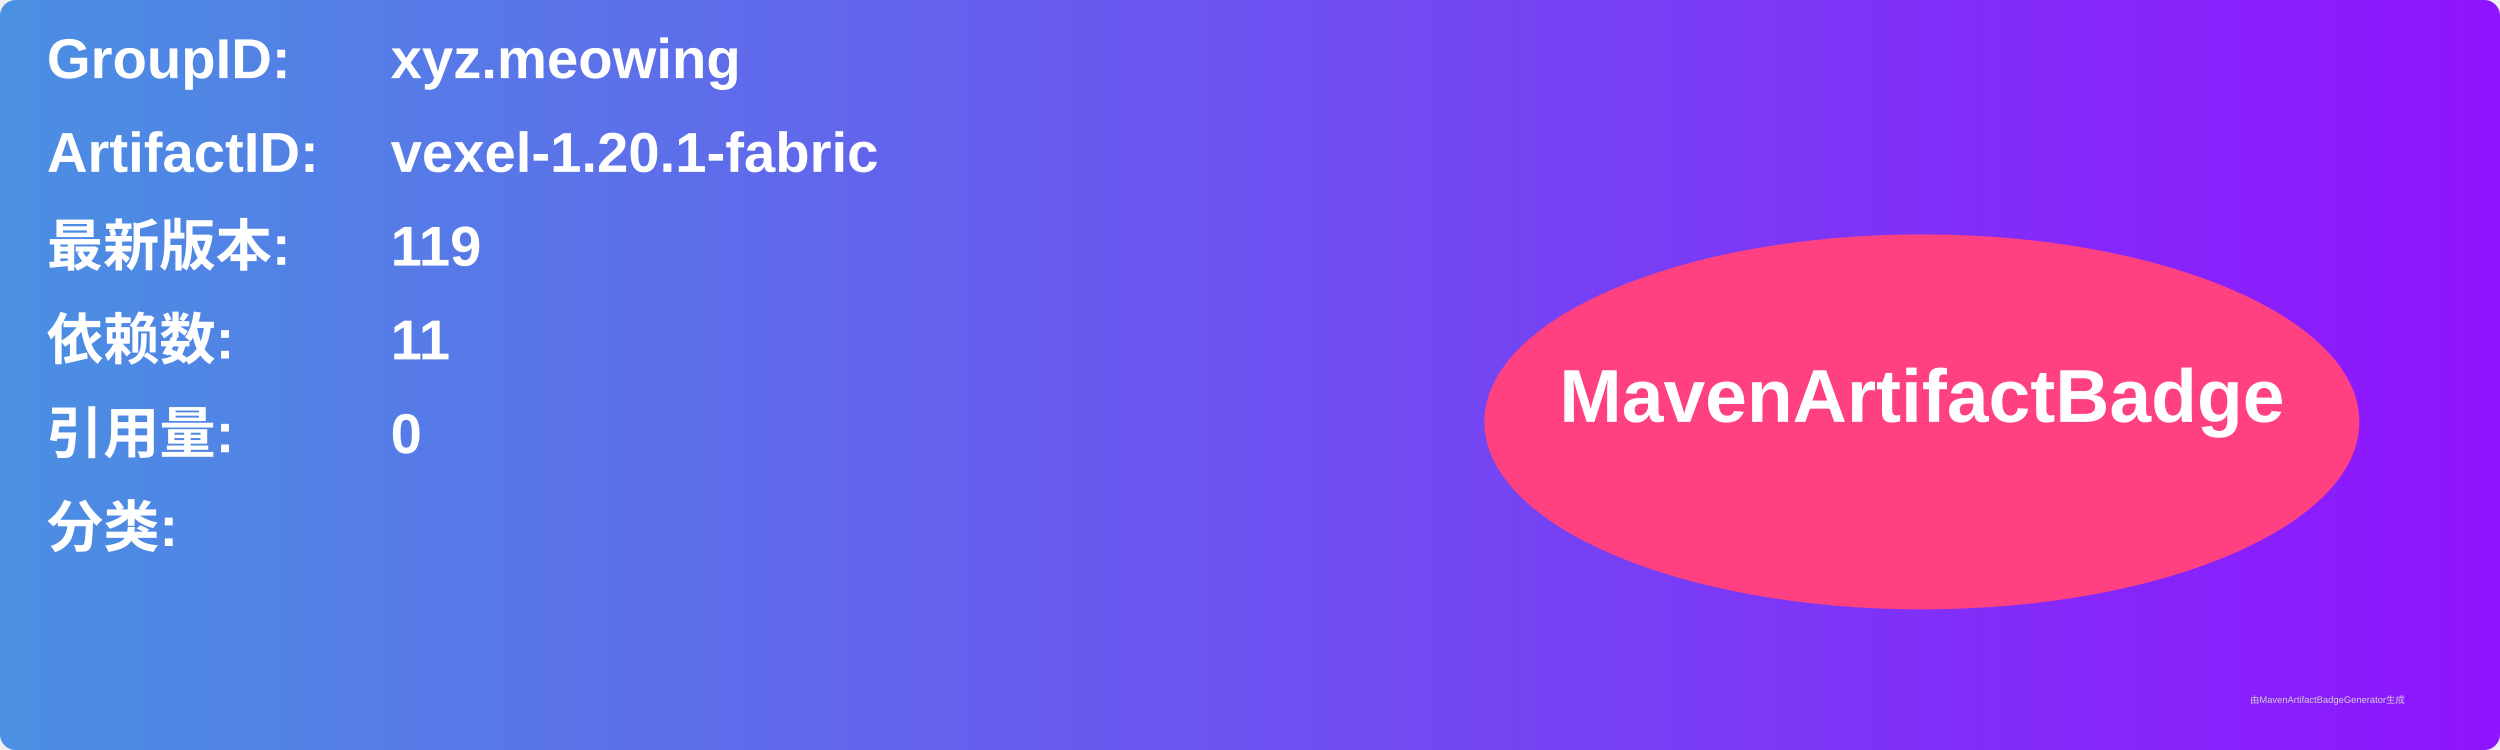
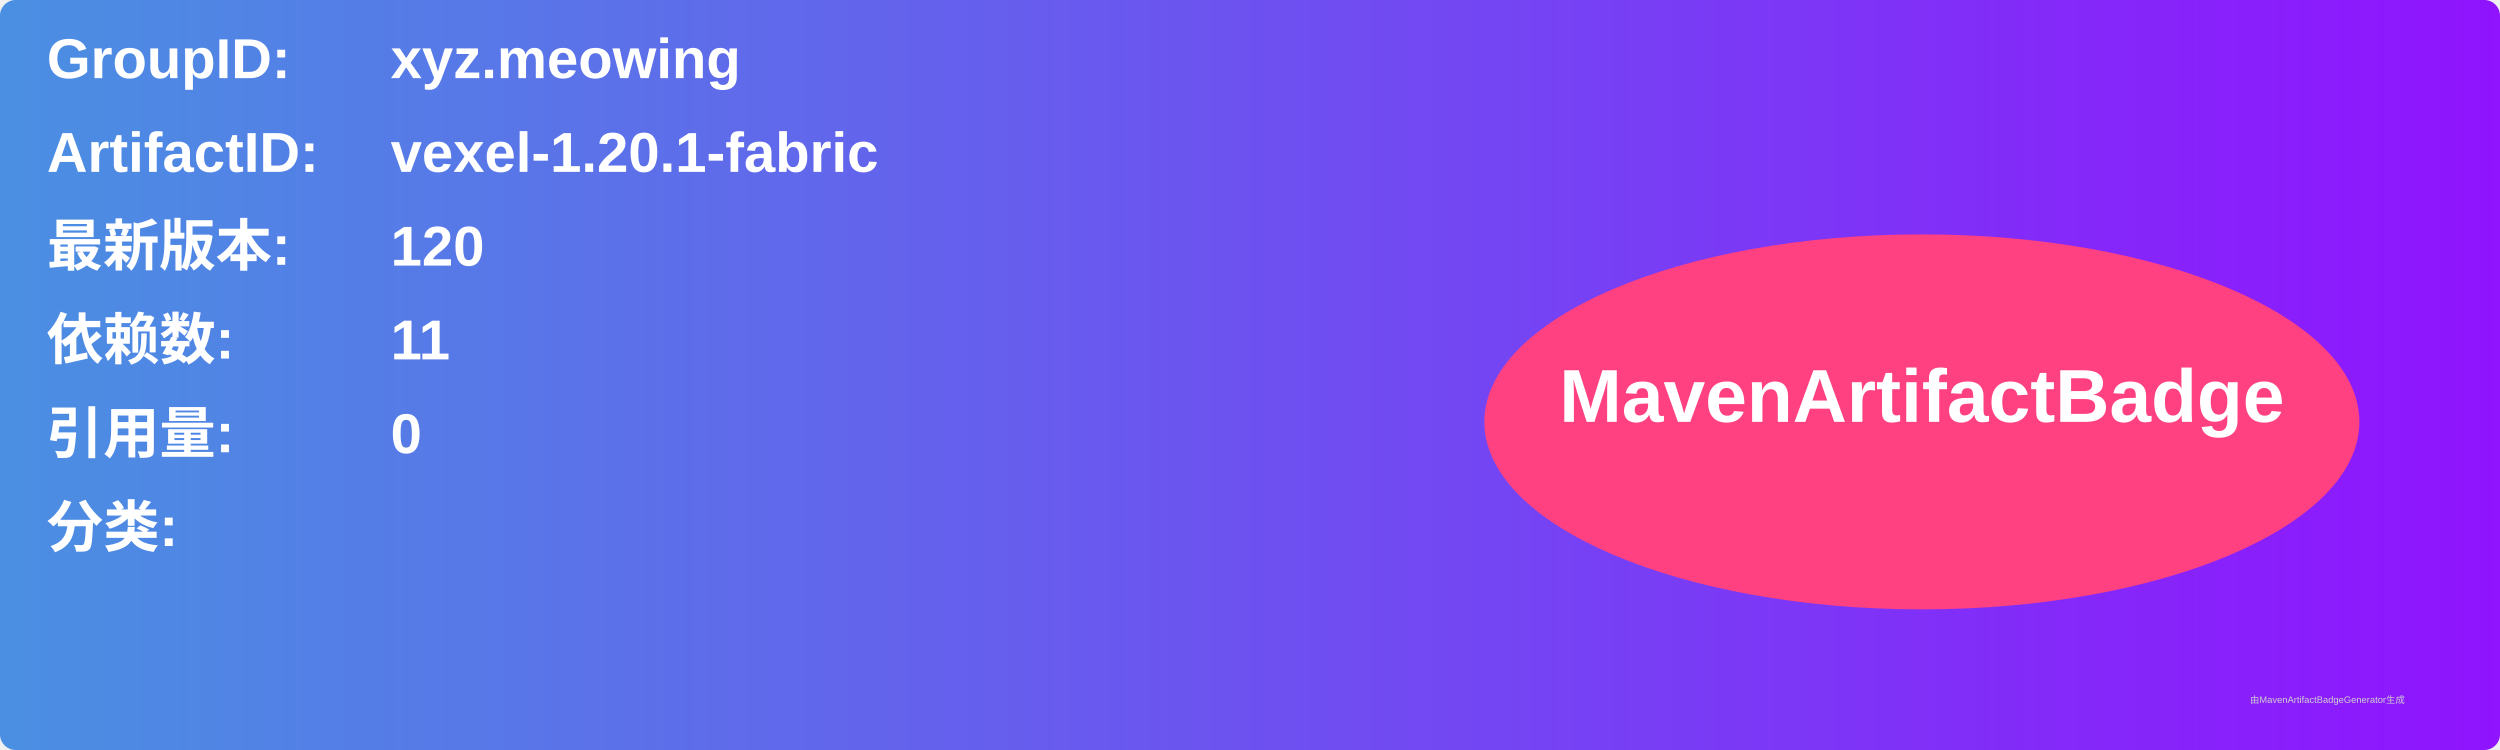
<svg xmlns="http://www.w3.org/2000/svg" width="800" height="240" viewBox="0 0 800 240">
  <linearGradient id="grad" x1="0%" y1="0%" x2="100%" y2="0%">
    <stop offset="0%" stop-color="#4a90e2" />
    <stop offset="100%" stop-color="#9013fe" />
  </linearGradient>
  <rect width="100%" height="100%" rx="5" ry="5" fill="url(#grad)" />
  <g transform="translate(15, 15)">
    <text x="0" y="10" font-family="Arial" font-size="18" fill="white" font-weight="bold" width="260">GroupID:</text>
    <text x="110" y="10" font-family="Arial" font-size="18" fill="white" font-weight="bold" width="460">xyz.meowing</text>
    <text x="0" y="40" font-family="Arial" font-size="18" fill="white" font-weight="bold" width="260">ArtifactID:</text>
    <text x="110" y="40" font-family="Arial" font-size="18" fill="white" font-weight="bold" width="460">vexel-1.20.1-fabric</text>
    <text x="0" y="70" font-family="Arial" font-size="18" fill="white" font-weight="bold">最新版本:</text>
    <text x="110" y="70" font-family="Arial" font-size="18" fill="white" font-weight="bold">
-       <tspan font-weight="bold">119</tspan>
+       <tspan font-weight="bold">120</tspan>
    </text>
    <text x="0" y="100" font-family="Arial" font-size="18" fill="white" font-weight="bold">依赖数: </text>
    <text x="110" y="100" font-family="Arial" font-size="18" fill="white">
      <tspan font-weight="bold">11</tspan>
    </text>
    <text x="0" y="130" font-family="Arial" font-size="18" fill="white" font-weight="bold">引用量: </text>
    <text x="110" y="130" font-family="Arial" font-size="18" fill="white">
      <tspan font-weight="bold">0</tspan>
    </text>
    <text x="0" y="160" font-family="Arial" font-size="18" fill="white" font-weight="bold">分类:</text>
    <text x="10" y="190" font-family="Arial" font-size="10" fill="white">
      <tspan font-weight="bold" />
    </text>
    <ellipse cx="600" cy="120" rx="140" ry="60" fill="#ff4081" />
    <text x="600" y="120" text-anchor="middle" font-family="Arial" font-size="24" fill="white" font-weight="bold">MavenArtifactBadge</text>
  </g>
  <text x="720" y="225" font-family="Arial" font-size="3" fill="#d0d0d0">由MavenArtifactBadgeGenerator生成</text>
</svg>
